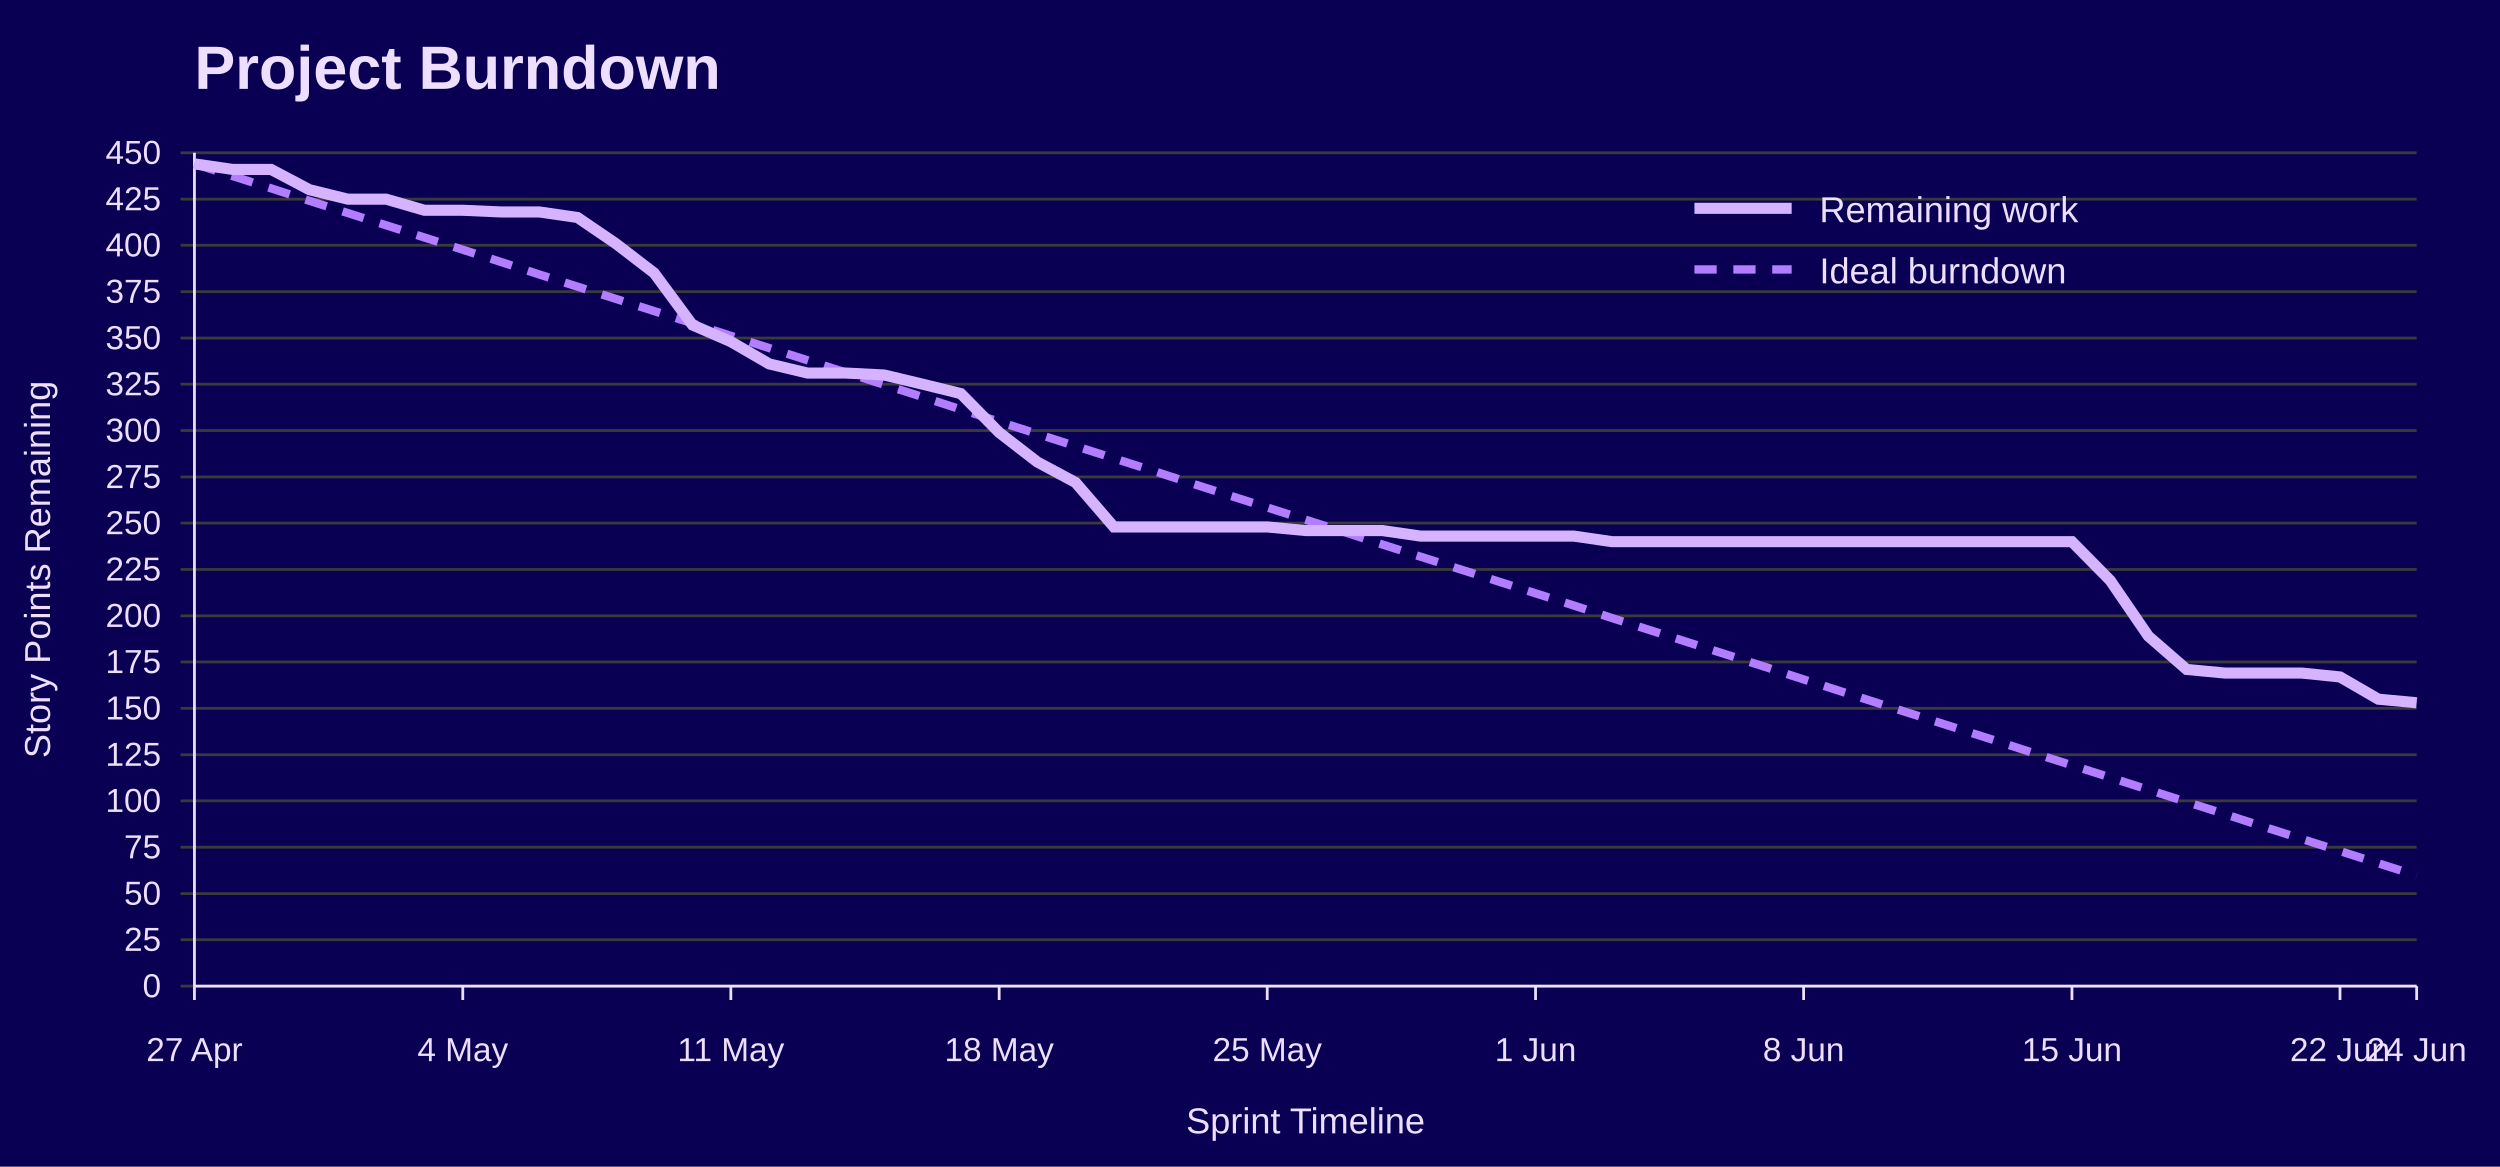
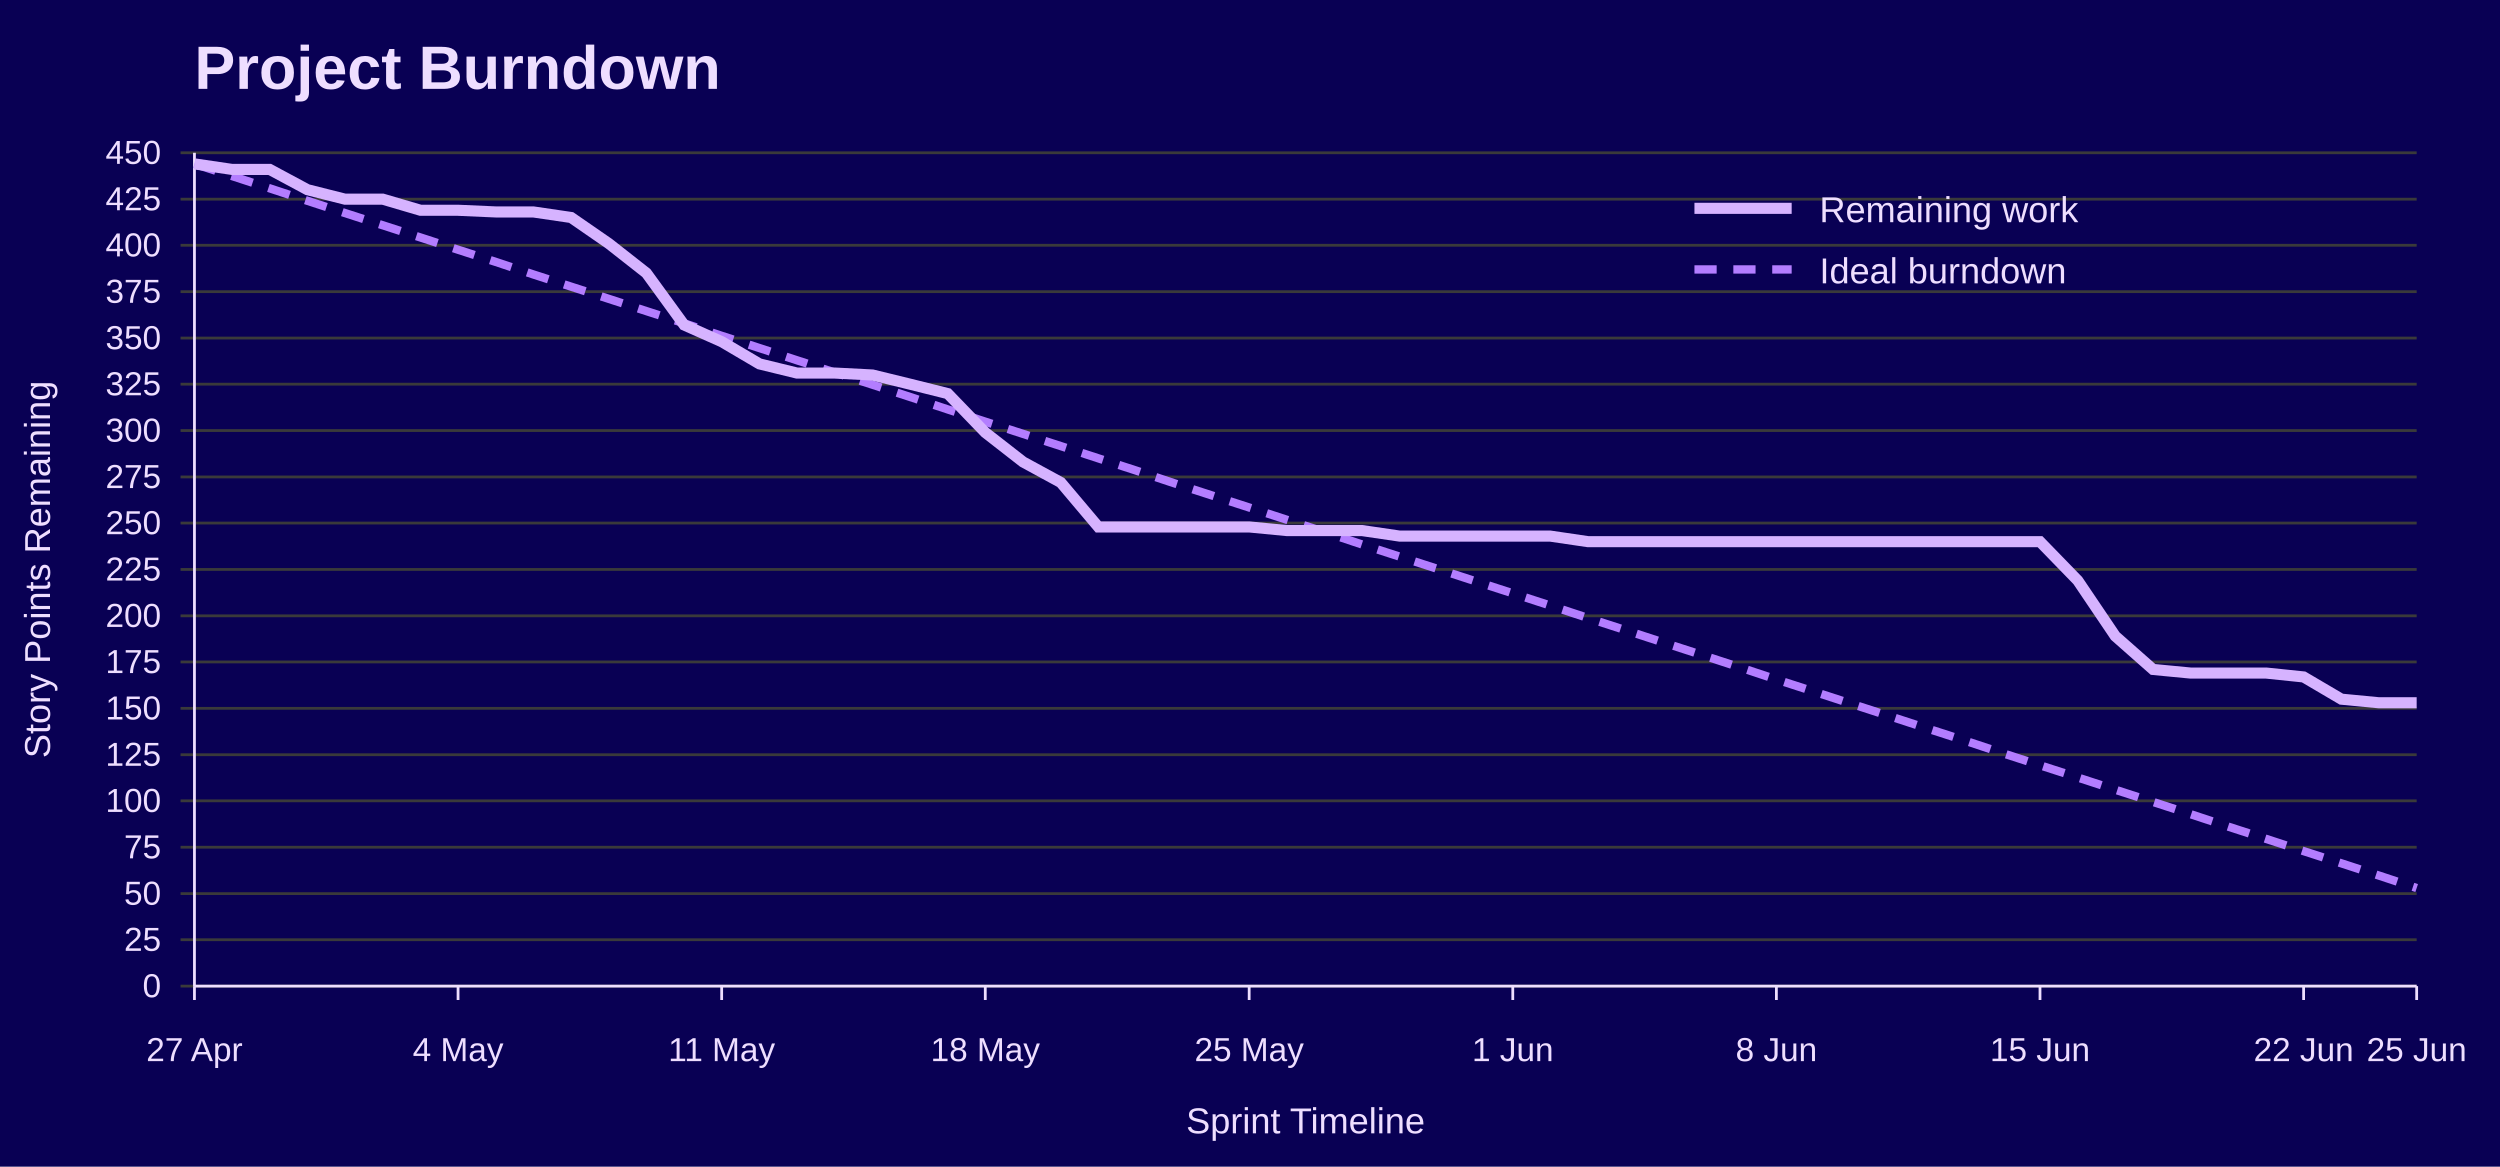
<svg xmlns="http://www.w3.org/2000/svg" width="900" height="420" viewBox="0 0 900 420" role="img" aria-labelledby="title desc">
  <rect width="100%" height="100%" fill="#090054" />
  <text x="70" y="32" font-family="Jost, Arial, Helvetica, sans-serif" font-size="22" font-weight="700" fill="#EEDEFF">Project Burndown</text>
  <line x1="65" y1="355.0" x2="870" y2="355.0" stroke="#3A3A3A" />
  <text x="58" y="359.0" font-family="Overpass, Arial, Helvetica, sans-serif" font-size="12" text-anchor="end" fill="#EEDEFF">0</text>
  <line x1="65" y1="338.3" x2="870" y2="338.3" stroke="#3A3A3A" />
  <text x="58" y="342.3" font-family="Overpass, Arial, Helvetica, sans-serif" font-size="12" text-anchor="end" fill="#EEDEFF">25</text>
  <line x1="65" y1="321.7" x2="870" y2="321.7" stroke="#3A3A3A" />
  <text x="58" y="325.7" font-family="Overpass, Arial, Helvetica, sans-serif" font-size="12" text-anchor="end" fill="#EEDEFF">50</text>
  <line x1="65" y1="305.0" x2="870" y2="305.0" stroke="#3A3A3A" />
  <text x="58" y="309.0" font-family="Overpass, Arial, Helvetica, sans-serif" font-size="12" text-anchor="end" fill="#EEDEFF">75</text>
  <line x1="65" y1="288.3" x2="870" y2="288.3" stroke="#3A3A3A" />
  <text x="58" y="292.3" font-family="Overpass, Arial, Helvetica, sans-serif" font-size="12" text-anchor="end" fill="#EEDEFF">100</text>
  <line x1="65" y1="271.7" x2="870" y2="271.7" stroke="#3A3A3A" />
  <text x="58" y="275.7" font-family="Overpass, Arial, Helvetica, sans-serif" font-size="12" text-anchor="end" fill="#EEDEFF">125</text>
  <line x1="65" y1="255.0" x2="870" y2="255.0" stroke="#3A3A3A" />
  <text x="58" y="259.0" font-family="Overpass, Arial, Helvetica, sans-serif" font-size="12" text-anchor="end" fill="#EEDEFF">150</text>
  <line x1="65" y1="238.3" x2="870" y2="238.3" stroke="#3A3A3A" />
  <text x="58" y="242.3" font-family="Overpass, Arial, Helvetica, sans-serif" font-size="12" text-anchor="end" fill="#EEDEFF">175</text>
  <line x1="65" y1="221.7" x2="870" y2="221.7" stroke="#3A3A3A" />
  <text x="58" y="225.7" font-family="Overpass, Arial, Helvetica, sans-serif" font-size="12" text-anchor="end" fill="#EEDEFF">200</text>
  <line x1="65" y1="205.0" x2="870" y2="205.0" stroke="#3A3A3A" />
  <text x="58" y="209.0" font-family="Overpass, Arial, Helvetica, sans-serif" font-size="12" text-anchor="end" fill="#EEDEFF">225</text>
  <line x1="65" y1="188.3" x2="870" y2="188.3" stroke="#3A3A3A" />
  <text x="58" y="192.3" font-family="Overpass, Arial, Helvetica, sans-serif" font-size="12" text-anchor="end" fill="#EEDEFF">250</text>
  <line x1="65" y1="171.7" x2="870" y2="171.7" stroke="#3A3A3A" />
  <text x="58" y="175.7" font-family="Overpass, Arial, Helvetica, sans-serif" font-size="12" text-anchor="end" fill="#EEDEFF">275</text>
  <line x1="65" y1="155.0" x2="870" y2="155.0" stroke="#3A3A3A" />
  <text x="58" y="159.0" font-family="Overpass, Arial, Helvetica, sans-serif" font-size="12" text-anchor="end" fill="#EEDEFF">300</text>
  <line x1="65" y1="138.3" x2="870" y2="138.3" stroke="#3A3A3A" />
  <text x="58" y="142.3" font-family="Overpass, Arial, Helvetica, sans-serif" font-size="12" text-anchor="end" fill="#EEDEFF">325</text>
  <line x1="65" y1="121.7" x2="870" y2="121.7" stroke="#3A3A3A" />
  <text x="58" y="125.7" font-family="Overpass, Arial, Helvetica, sans-serif" font-size="12" text-anchor="end" fill="#EEDEFF">350</text>
  <line x1="65" y1="105.0" x2="870" y2="105.0" stroke="#3A3A3A" />
  <text x="58" y="109.0" font-family="Overpass, Arial, Helvetica, sans-serif" font-size="12" text-anchor="end" fill="#EEDEFF">375</text>
  <line x1="65" y1="88.3" x2="870" y2="88.3" stroke="#3A3A3A" />
  <text x="58" y="92.3" font-family="Overpass, Arial, Helvetica, sans-serif" font-size="12" text-anchor="end" fill="#EEDEFF">400</text>
  <line x1="65" y1="71.7" x2="870" y2="71.7" stroke="#3A3A3A" />
  <text x="58" y="75.7" font-family="Overpass, Arial, Helvetica, sans-serif" font-size="12" text-anchor="end" fill="#EEDEFF">425</text>
  <line x1="65" y1="55.0" x2="870" y2="55.0" stroke="#3A3A3A" />
  <text x="58" y="59.0" font-family="Overpass, Arial, Helvetica, sans-serif" font-size="12" text-anchor="end" fill="#EEDEFF">450</text>
  <line x1="70.0" y1="355" x2="70.0" y2="360" stroke="#EEDEFF" />
  <text x="70.0" y="382" font-family="Overpass, Arial, Helvetica, sans-serif" font-size="12" text-anchor="middle" fill="#EEDEFF">27 Apr</text>
-   <line x1="166.6" y1="355" x2="166.6" y2="360" stroke="#EEDEFF" />
-   <text x="166.6" y="382" font-family="Overpass, Arial, Helvetica, sans-serif" font-size="12" text-anchor="middle" fill="#EEDEFF">4 May</text>
-   <line x1="263.1" y1="355" x2="263.1" y2="360" stroke="#EEDEFF" />
-   <text x="263.1" y="382" font-family="Overpass, Arial, Helvetica, sans-serif" font-size="12" text-anchor="middle" fill="#EEDEFF">11 May</text>
-   <line x1="359.7" y1="355" x2="359.7" y2="360" stroke="#EEDEFF" />
-   <text x="359.7" y="382" font-family="Overpass, Arial, Helvetica, sans-serif" font-size="12" text-anchor="middle" fill="#EEDEFF">18 May</text>
-   <line x1="456.2" y1="355" x2="456.2" y2="360" stroke="#EEDEFF" />
-   <text x="456.2" y="382" font-family="Overpass, Arial, Helvetica, sans-serif" font-size="12" text-anchor="middle" fill="#EEDEFF">25 May</text>
-   <line x1="552.8" y1="355" x2="552.8" y2="360" stroke="#EEDEFF" />
-   <text x="552.8" y="382" font-family="Overpass, Arial, Helvetica, sans-serif" font-size="12" text-anchor="middle" fill="#EEDEFF">1 Jun</text>
-   <line x1="649.3" y1="355" x2="649.3" y2="360" stroke="#EEDEFF" />
-   <text x="649.3" y="382" font-family="Overpass, Arial, Helvetica, sans-serif" font-size="12" text-anchor="middle" fill="#EEDEFF">8 Jun</text>
-   <line x1="745.9" y1="355" x2="745.9" y2="360" stroke="#EEDEFF" />
-   <text x="745.9" y="382" font-family="Overpass, Arial, Helvetica, sans-serif" font-size="12" text-anchor="middle" fill="#EEDEFF">15 Jun</text>
-   <line x1="842.4" y1="355" x2="842.4" y2="360" stroke="#EEDEFF" />
-   <text x="842.4" y="382" font-family="Overpass, Arial, Helvetica, sans-serif" font-size="12" text-anchor="middle" fill="#EEDEFF">22 Jun</text>
+   <line x1="164.9" y1="355" x2="164.9" y2="360" stroke="#EEDEFF" />
+   <text x="164.9" y="382" font-family="Overpass, Arial, Helvetica, sans-serif" font-size="12" text-anchor="middle" fill="#EEDEFF">4 May</text>
+   <line x1="259.8" y1="355" x2="259.8" y2="360" stroke="#EEDEFF" />
+   <text x="259.8" y="382" font-family="Overpass, Arial, Helvetica, sans-serif" font-size="12" text-anchor="middle" fill="#EEDEFF">11 May</text>
+   <line x1="354.7" y1="355" x2="354.7" y2="360" stroke="#EEDEFF" />
+   <text x="354.7" y="382" font-family="Overpass, Arial, Helvetica, sans-serif" font-size="12" text-anchor="middle" fill="#EEDEFF">18 May</text>
+   <line x1="449.7" y1="355" x2="449.7" y2="360" stroke="#EEDEFF" />
+   <text x="449.7" y="382" font-family="Overpass, Arial, Helvetica, sans-serif" font-size="12" text-anchor="middle" fill="#EEDEFF">25 May</text>
+   <line x1="544.6" y1="355" x2="544.6" y2="360" stroke="#EEDEFF" />
+   <text x="544.6" y="382" font-family="Overpass, Arial, Helvetica, sans-serif" font-size="12" text-anchor="middle" fill="#EEDEFF">1 Jun</text>
+   <line x1="639.5" y1="355" x2="639.5" y2="360" stroke="#EEDEFF" />
+   <text x="639.5" y="382" font-family="Overpass, Arial, Helvetica, sans-serif" font-size="12" text-anchor="middle" fill="#EEDEFF">8 Jun</text>
+   <line x1="734.4" y1="355" x2="734.4" y2="360" stroke="#EEDEFF" />
+   <text x="734.4" y="382" font-family="Overpass, Arial, Helvetica, sans-serif" font-size="12" text-anchor="middle" fill="#EEDEFF">15 Jun</text>
+   <line x1="829.3" y1="355" x2="829.3" y2="360" stroke="#EEDEFF" />
+   <text x="829.3" y="382" font-family="Overpass, Arial, Helvetica, sans-serif" font-size="12" text-anchor="middle" fill="#EEDEFF">22 Jun</text>
  <line x1="870.0" y1="355" x2="870.0" y2="360" stroke="#EEDEFF" />
-   <text x="870.0" y="382" font-family="Overpass, Arial, Helvetica, sans-serif" font-size="12" text-anchor="middle" fill="#EEDEFF">24 Jun</text>
+   <text x="870.0" y="382" font-family="Overpass, Arial, Helvetica, sans-serif" font-size="12" text-anchor="middle" fill="#EEDEFF">25 Jun</text>
  <line x1="70" y1="55" x2="70" y2="355" stroke="#EEDEFF" />
  <line x1="70" y1="355" x2="870" y2="355" stroke="#EEDEFF" />
  <text x="18" y="205.0" font-family="Overpass, Arial, Helvetica, sans-serif" font-size="13" text-anchor="middle" transform="rotate(-90 18 205.0)" fill="#EEDEFF">Story Points Remaining</text>
  <text x="470.0" y="408" font-family="Overpass, Arial, Helvetica, sans-serif" font-size="13" text-anchor="middle" fill="#EEDEFF">Sprint Timeline</text>
-   <polyline points="70.0,59.0 83.8,63.4 97.6,67.8 111.4,72.3 125.2,76.7 139.0,81.1 152.8,85.5 166.6,89.9 180.3,94.3 194.1,98.8 207.9,103.2 221.7,107.6 235.5,112.0 249.3,116.4 263.1,120.9 276.9,125.3 290.7,129.7 304.5,134.1 318.3,138.5 332.1,142.9 345.9,147.4 359.7,151.8 373.4,156.2 387.2,160.6 401.0,165.0 414.8,169.4 428.6,173.9 442.4,178.3 456.2,182.7 470.0,187.1 483.8,191.5 497.6,196.0 511.4,200.4 525.2,204.8 539.0,209.2 552.8,213.6 566.6,218.0 580.3,222.5 594.1,226.9 607.9,231.3 621.7,235.7 635.5,240.1 649.3,244.6 663.1,249.0 676.9,253.4 690.7,257.8 704.5,262.2 718.3,266.6 732.1,271.1 745.9,275.5 759.7,279.9 773.4,284.3 787.2,288.7 801.0,293.1 814.8,297.6 828.6,302.0 842.4,306.4 856.2,310.8 870.0,315.2" fill="none" stroke="#B37DFF" stroke-width="3" stroke-dasharray="8 6" />
-   <polyline points="70.0,59.0 83.8,61.0 97.6,61.0 111.4,68.3 125.2,71.7 139.0,71.7 152.8,75.7 166.6,75.7 180.3,76.3 194.1,76.3 207.9,78.3 221.7,87.7 235.5,98.3 249.3,117.0 263.1,123.0 276.9,131.0 290.7,134.3 304.5,134.3 318.3,135.0 332.1,138.3 345.9,141.7 359.7,155.7 373.4,166.3 387.2,173.7 401.0,189.7 414.8,189.7 428.6,189.7 442.4,189.7 456.2,189.7 470.0,191.0 483.8,191.0 497.6,191.0 511.4,193.0 525.2,193.0 539.0,193.0 552.8,193.0 566.6,193.0 580.3,195.0 594.1,195.0 607.9,195.0 621.7,195.0 635.5,195.0 649.3,195.0 663.1,195.0 676.9,195.0 690.7,195.0 704.5,195.0 718.3,195.0 732.1,195.0 745.9,195.0 759.7,209.0 773.4,229.0 787.2,241.0 801.0,242.3 814.8,242.3 828.6,242.3 842.4,243.7 856.2,251.7 870.0,253.0" fill="none" stroke="#D6B3FF" stroke-width="4" />
+   <polyline points="70.0,59.0 83.6,63.4 97.1,67.8 110.7,72.3 124.2,76.7 137.8,81.1 151.4,85.5 164.9,89.9 178.5,94.3 192.0,98.8 205.6,103.2 219.2,107.6 232.7,112.0 246.3,116.4 259.8,120.9 273.4,125.3 286.9,129.7 300.5,134.1 314.1,138.5 327.6,142.9 341.2,147.4 354.7,151.8 368.3,156.2 381.9,160.6 395.4,165.0 409.0,169.4 422.5,173.9 436.1,178.3 449.7,182.7 463.2,187.1 476.8,191.5 490.3,196.0 503.9,200.4 517.5,204.8 531.0,209.2 544.6,213.6 558.1,218.0 571.7,222.5 585.3,226.9 598.8,231.3 612.4,235.7 625.9,240.1 639.5,244.6 653.1,249.0 666.6,253.4 680.2,257.8 693.7,262.2 707.3,266.6 720.8,271.1 734.4,275.5 748.0,279.9 761.5,284.3 775.1,288.7 788.6,293.1 802.2,297.6 815.8,302.0 829.3,306.4 842.9,310.8 856.4,315.2 870.0,319.7" fill="none" stroke="#B37DFF" stroke-width="3" stroke-dasharray="8 6" />
+   <polyline points="70.0,59.0 83.6,61.0 97.1,61.0 110.7,68.3 124.2,71.7 137.8,71.7 151.4,75.7 164.9,75.7 178.5,76.3 192.0,76.3 205.6,78.3 219.2,87.7 232.7,98.3 246.3,117.0 259.8,123.0 273.4,131.0 286.9,134.3 300.5,134.3 314.1,135.0 327.6,138.3 341.2,141.7 354.7,155.7 368.3,166.3 381.9,173.7 395.4,189.7 409.0,189.7 422.5,189.7 436.1,189.7 449.7,189.7 463.2,191.0 476.8,191.0 490.3,191.0 503.9,193.0 517.5,193.0 531.0,193.0 544.6,193.0 558.1,193.0 571.7,195.0 585.3,195.0 598.8,195.0 612.4,195.0 625.9,195.0 639.5,195.0 653.1,195.0 666.6,195.0 680.2,195.0 693.7,195.0 707.3,195.0 720.8,195.0 734.4,195.0 748.0,209.0 761.5,229.0 775.1,241.0 788.6,242.3 802.2,242.3 815.8,242.3 829.3,243.7 842.9,251.7 856.4,253.0 870.0,253.0" fill="none" stroke="#D6B3FF" stroke-width="4" />
  <line x1="610" y1="75" x2="645" y2="75" stroke="#D6B3FF" stroke-width="4" />
  <text x="655" y="80" font-family="Overpass, Arial, Helvetica, sans-serif" font-size="13" fill="#EEDEFF">Remaining work</text>
  <line x1="610" y1="97" x2="645" y2="97" stroke="#B37DFF" stroke-width="3" stroke-dasharray="8 6" />
  <text x="655" y="102" font-family="Overpass, Arial, Helvetica, sans-serif" font-size="13" fill="#EEDEFF">Ideal burndown</text>
</svg>
